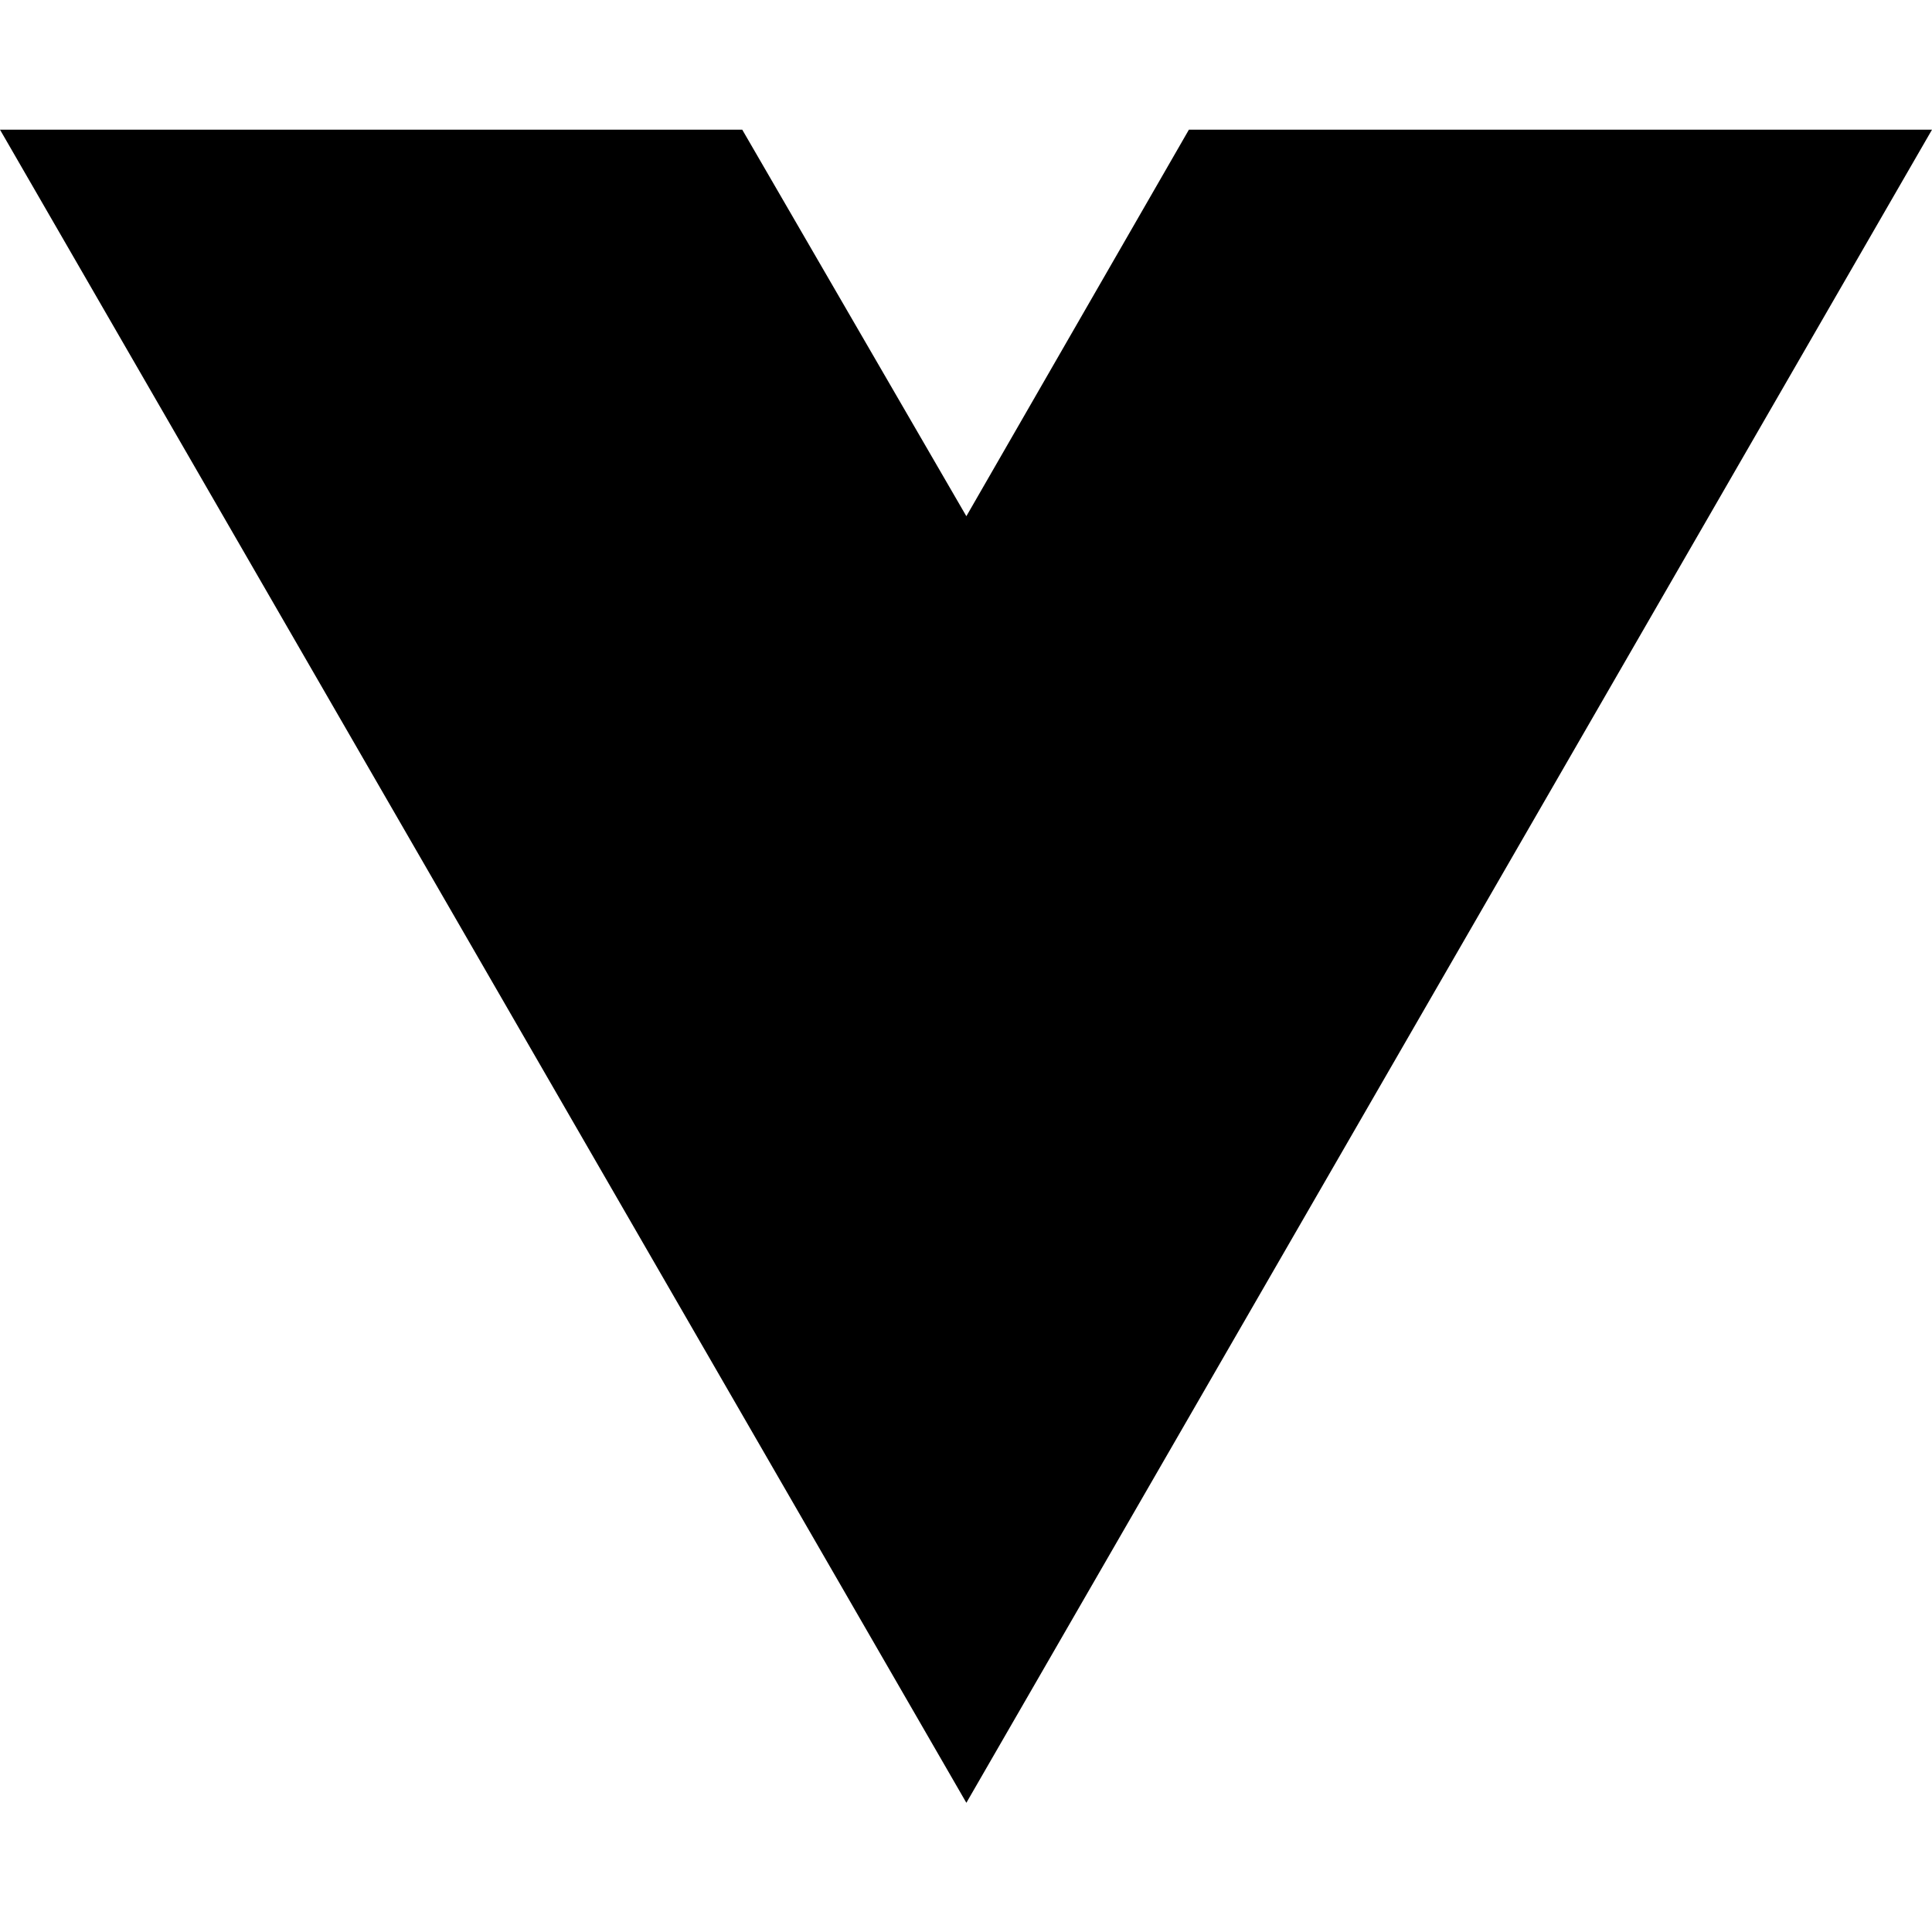
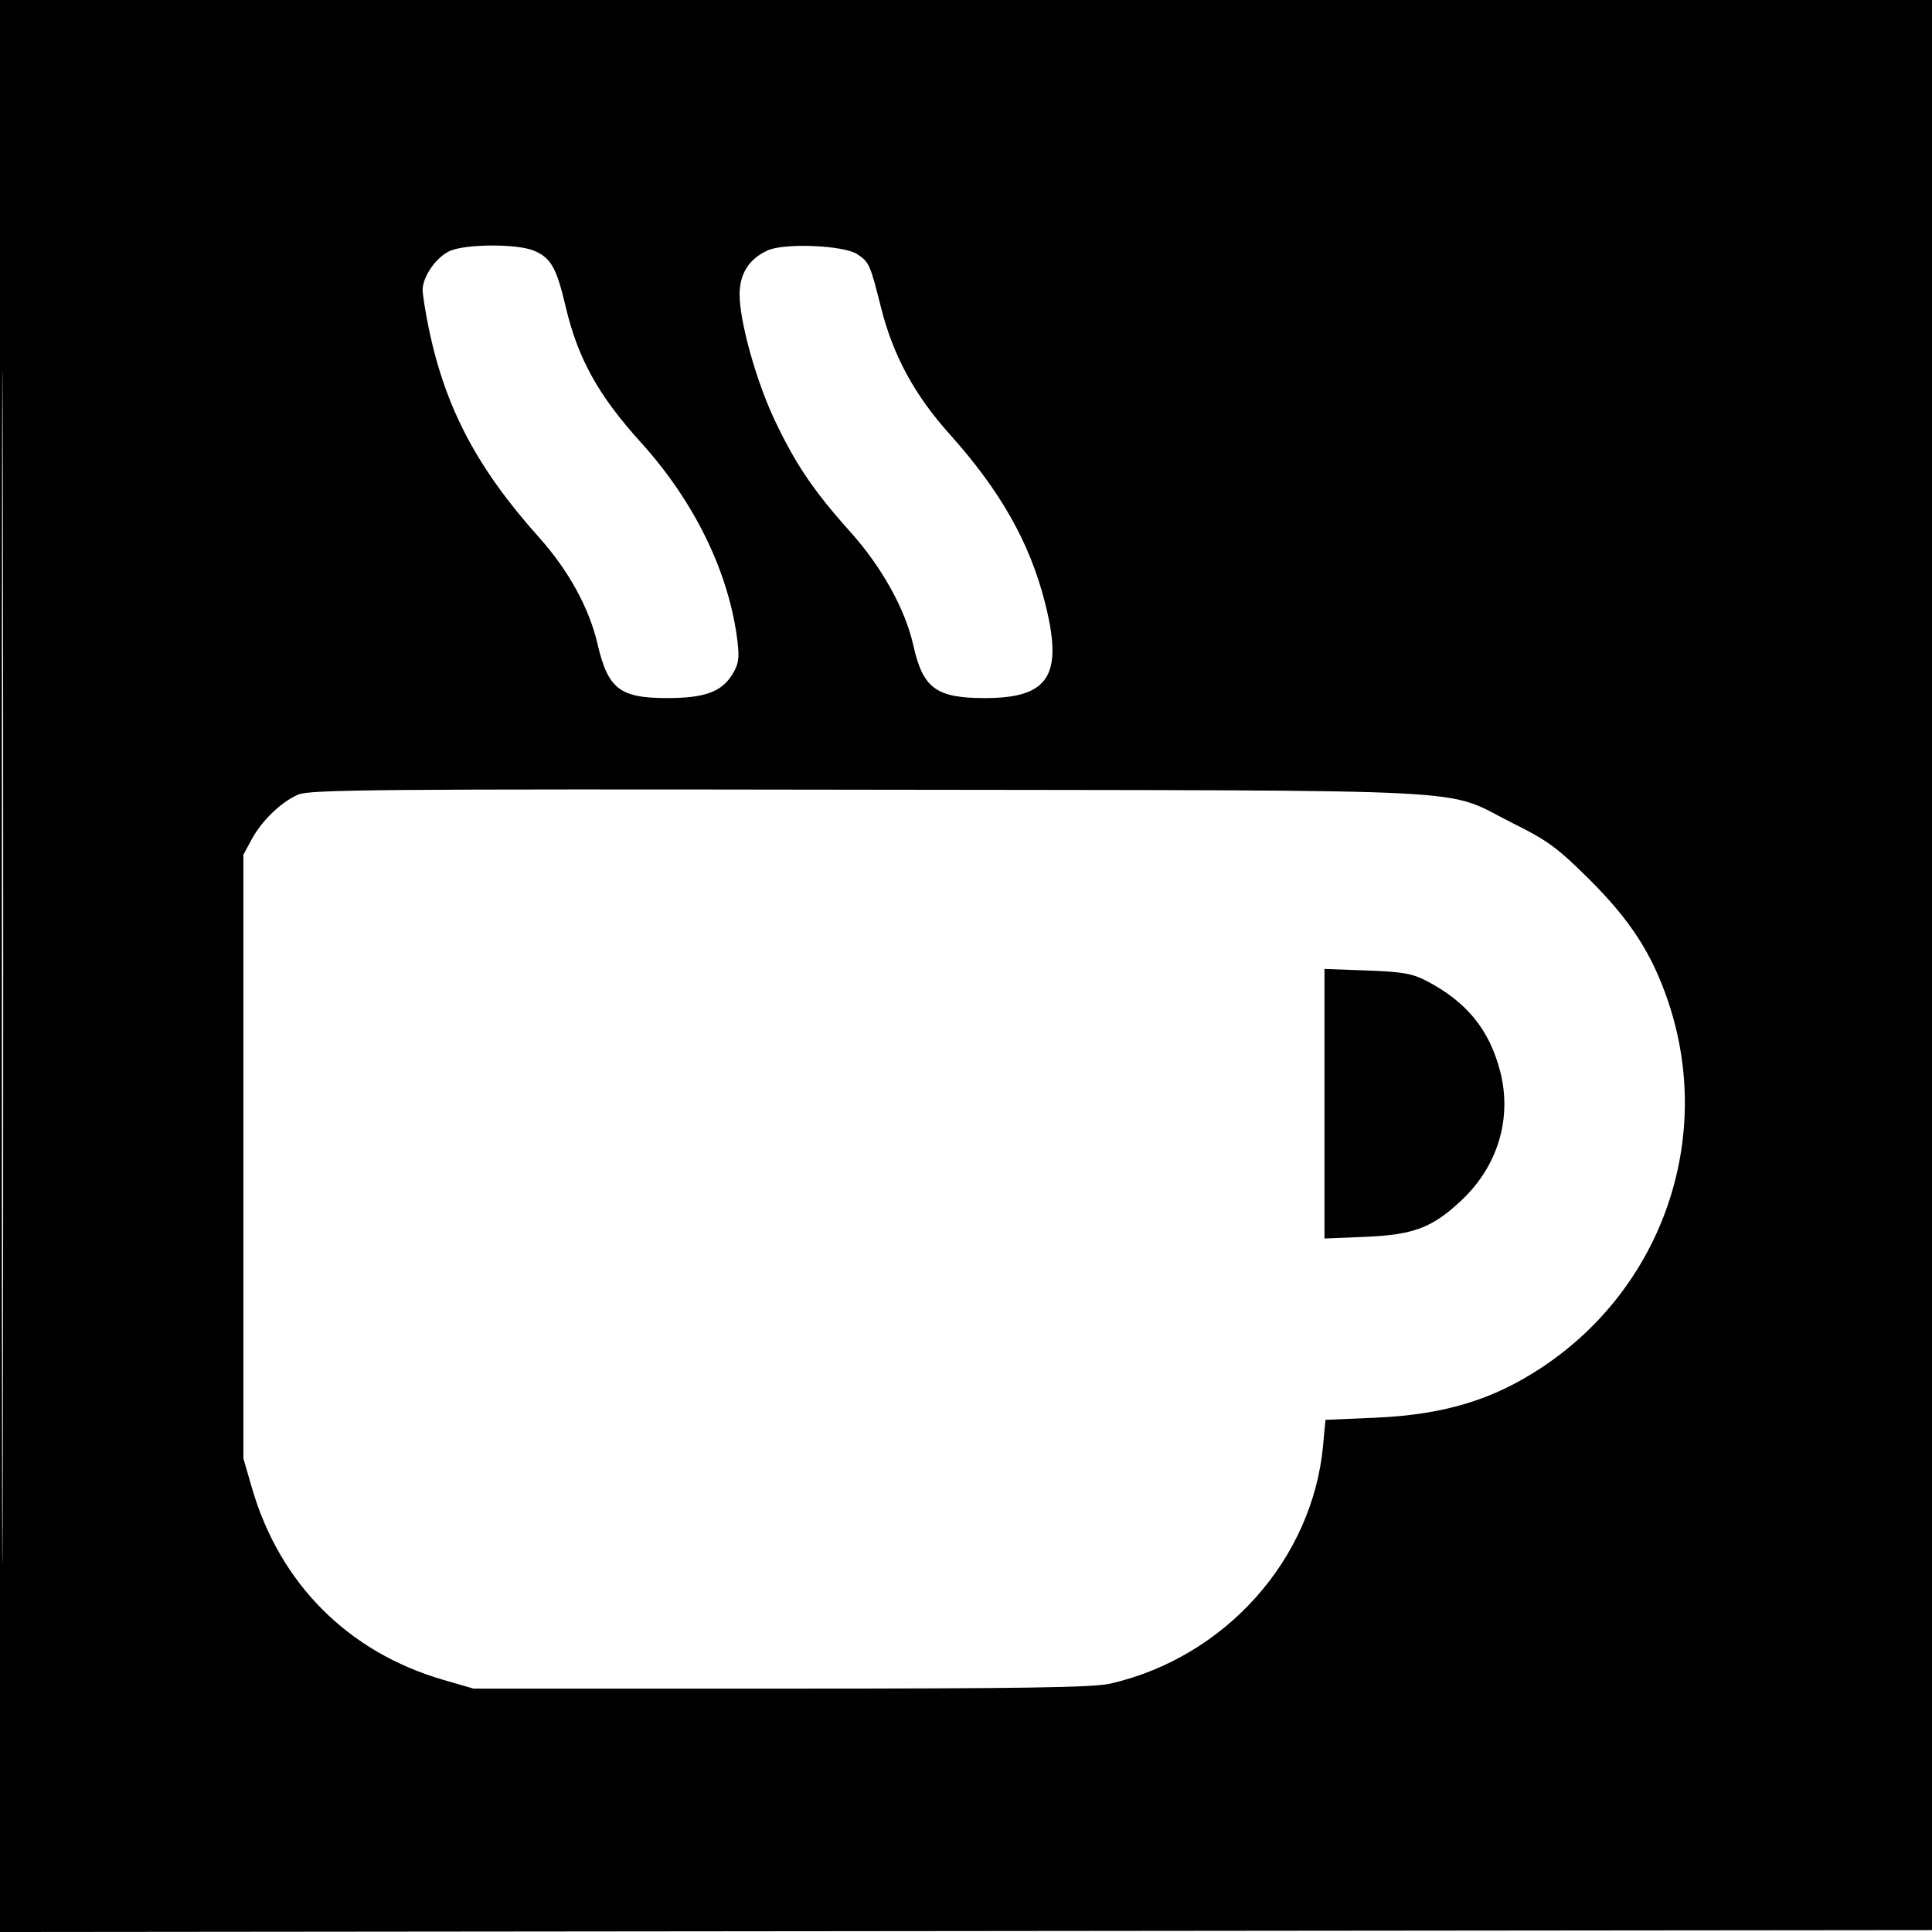
- <svg xmlns="http://www.w3.org/2000/svg" width="16" height="16" viewBox="0 0 16 16" fill="none">
-   <path d="M8.003 14.93L0 1.074H6.147L8.003 4.275L9.846 1.074H16L8.003 14.93Z" fill="black" />
+ <svg xmlns="http://www.w3.org/2000/svg" width="512" height="512" viewBox="0 0 512 512" version="1.1">
+   <path d="M 0 256.002 L 0 512.004 256.250 511.752 L 512.500 511.500 512.752 255.750 L 513.004 0 256.502 0 L 0 0 0 256.002 M 0.492 256.500 C 0.492 397.300, 0.608 454.751, 0.750 384.170 C 0.892 313.588, 0.892 198.388, 0.750 128.170 C 0.608 57.951, 0.492 115.700, 0.492 256.500 M 119.270 66.483 C 115.687 68.040, 112.010 73.258, 112.004 76.792 C 112.002 78.053, 112.712 82.553, 113.583 86.792 C 117.936 107.983, 126.347 123.971, 142.843 142.410 C 150.649 151.135, 156.123 161.091, 158.328 170.573 C 161.117 182.566, 164.219 184.991, 176.782 184.996 C 186.663 185.001, 191.167 183.385, 194.023 178.810 C 195.714 176.101, 195.976 174.537, 195.466 170.196 C 193.326 151.987, 184.150 133.033, 169.817 117.217 C 158.558 104.793, 153.142 95.017, 149.913 81.285 C 147.471 70.900, 146.001 68.316, 141.454 66.416 C 137.078 64.588, 123.535 64.628, 119.270 66.483 M 203.415 66.363 C 198.520 68.587, 196 72.544, 196 78.007 C 196 85.248, 200.399 100.999, 205.326 111.400 C 210.849 123.059, 215.656 130.153, 225.385 141 C 233.688 150.256, 239.914 161.476, 242.035 171 C 244.575 182.411, 248.082 185, 261 185 C 278.066 185, 281.840 178.996, 276.922 159.667 C 272.868 143.731, 265.122 130.059, 251.615 115 C 242.388 104.713, 236.689 94.218, 233.537 81.711 C 230.575 69.955, 230.359 69.468, 227.166 67.357 C 223.593 64.993, 207.877 64.336, 203.415 66.363 M 79 210.583 C 74.466 212.555, 69.385 217.463, 66.662 222.500 L 64.500 226.500 64.500 306.500 L 64.500 386.500 66.760 394.299 C 74.117 419.683, 92.274 437.880, 117.545 445.197 L 125.500 447.500 207 447.500 C 270.991 447.500, 289.736 447.216, 294.254 446.178 C 324.665 439.193, 347.822 413.287, 350.626 383.114 L 351.262 376.274 364.381 375.710 C 382.634 374.926, 395.614 371.009, 408.663 362.348 C 440.595 341.153, 454.253 301.632, 442.122 265.533 C 437.842 252.794, 432.076 243.860, 421.103 232.963 C 412.760 224.677, 410.122 222.740, 401 218.206 C 381.842 208.684, 398.147 209.537, 230.500 209.284 C 99.851 209.087, 82.090 209.239, 79 210.583 M 351 292.503 L 351 328.221 361.750 327.775 C 374.707 327.237, 379.620 325.364, 387.417 317.990 C 396.968 308.957, 400.740 296.339, 397.578 283.997 C 394.739 272.916, 388.694 265.485, 378 259.928 C 374.265 257.987, 371.588 257.521, 362.250 257.187 L 351 256.784 351 292.503" stroke="none" fill="black" fill-rule="evenodd" />
</svg>
